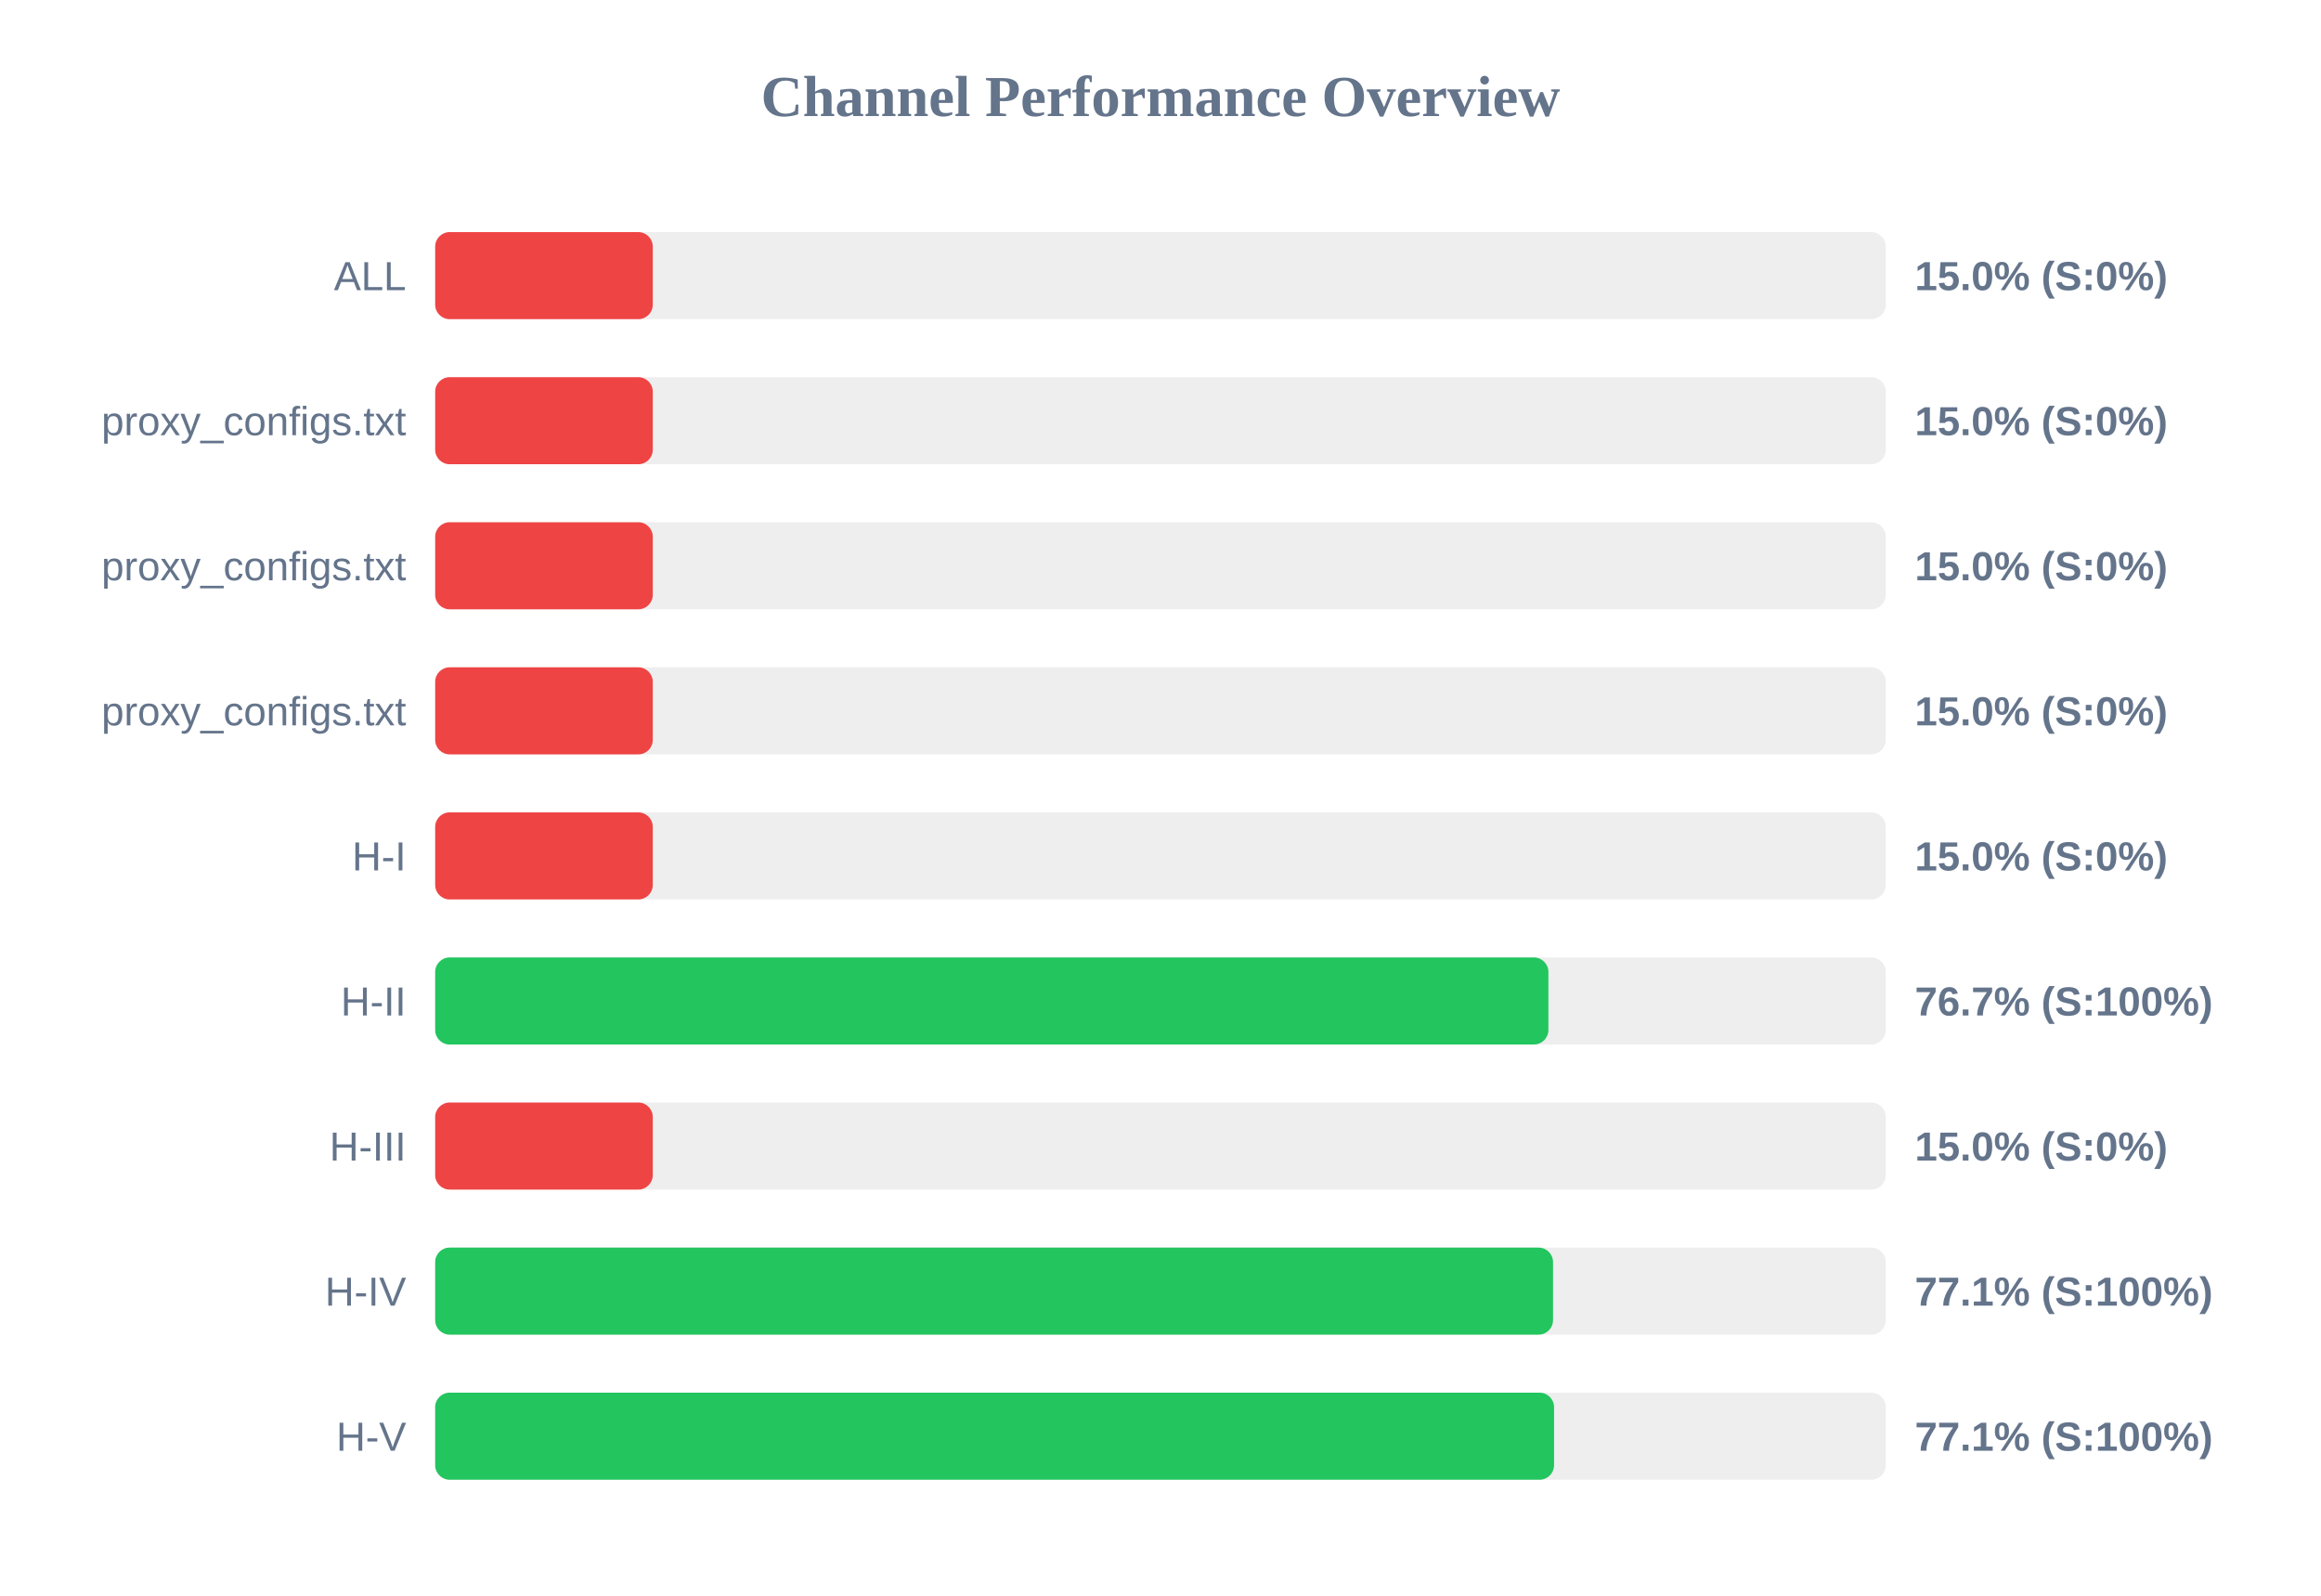
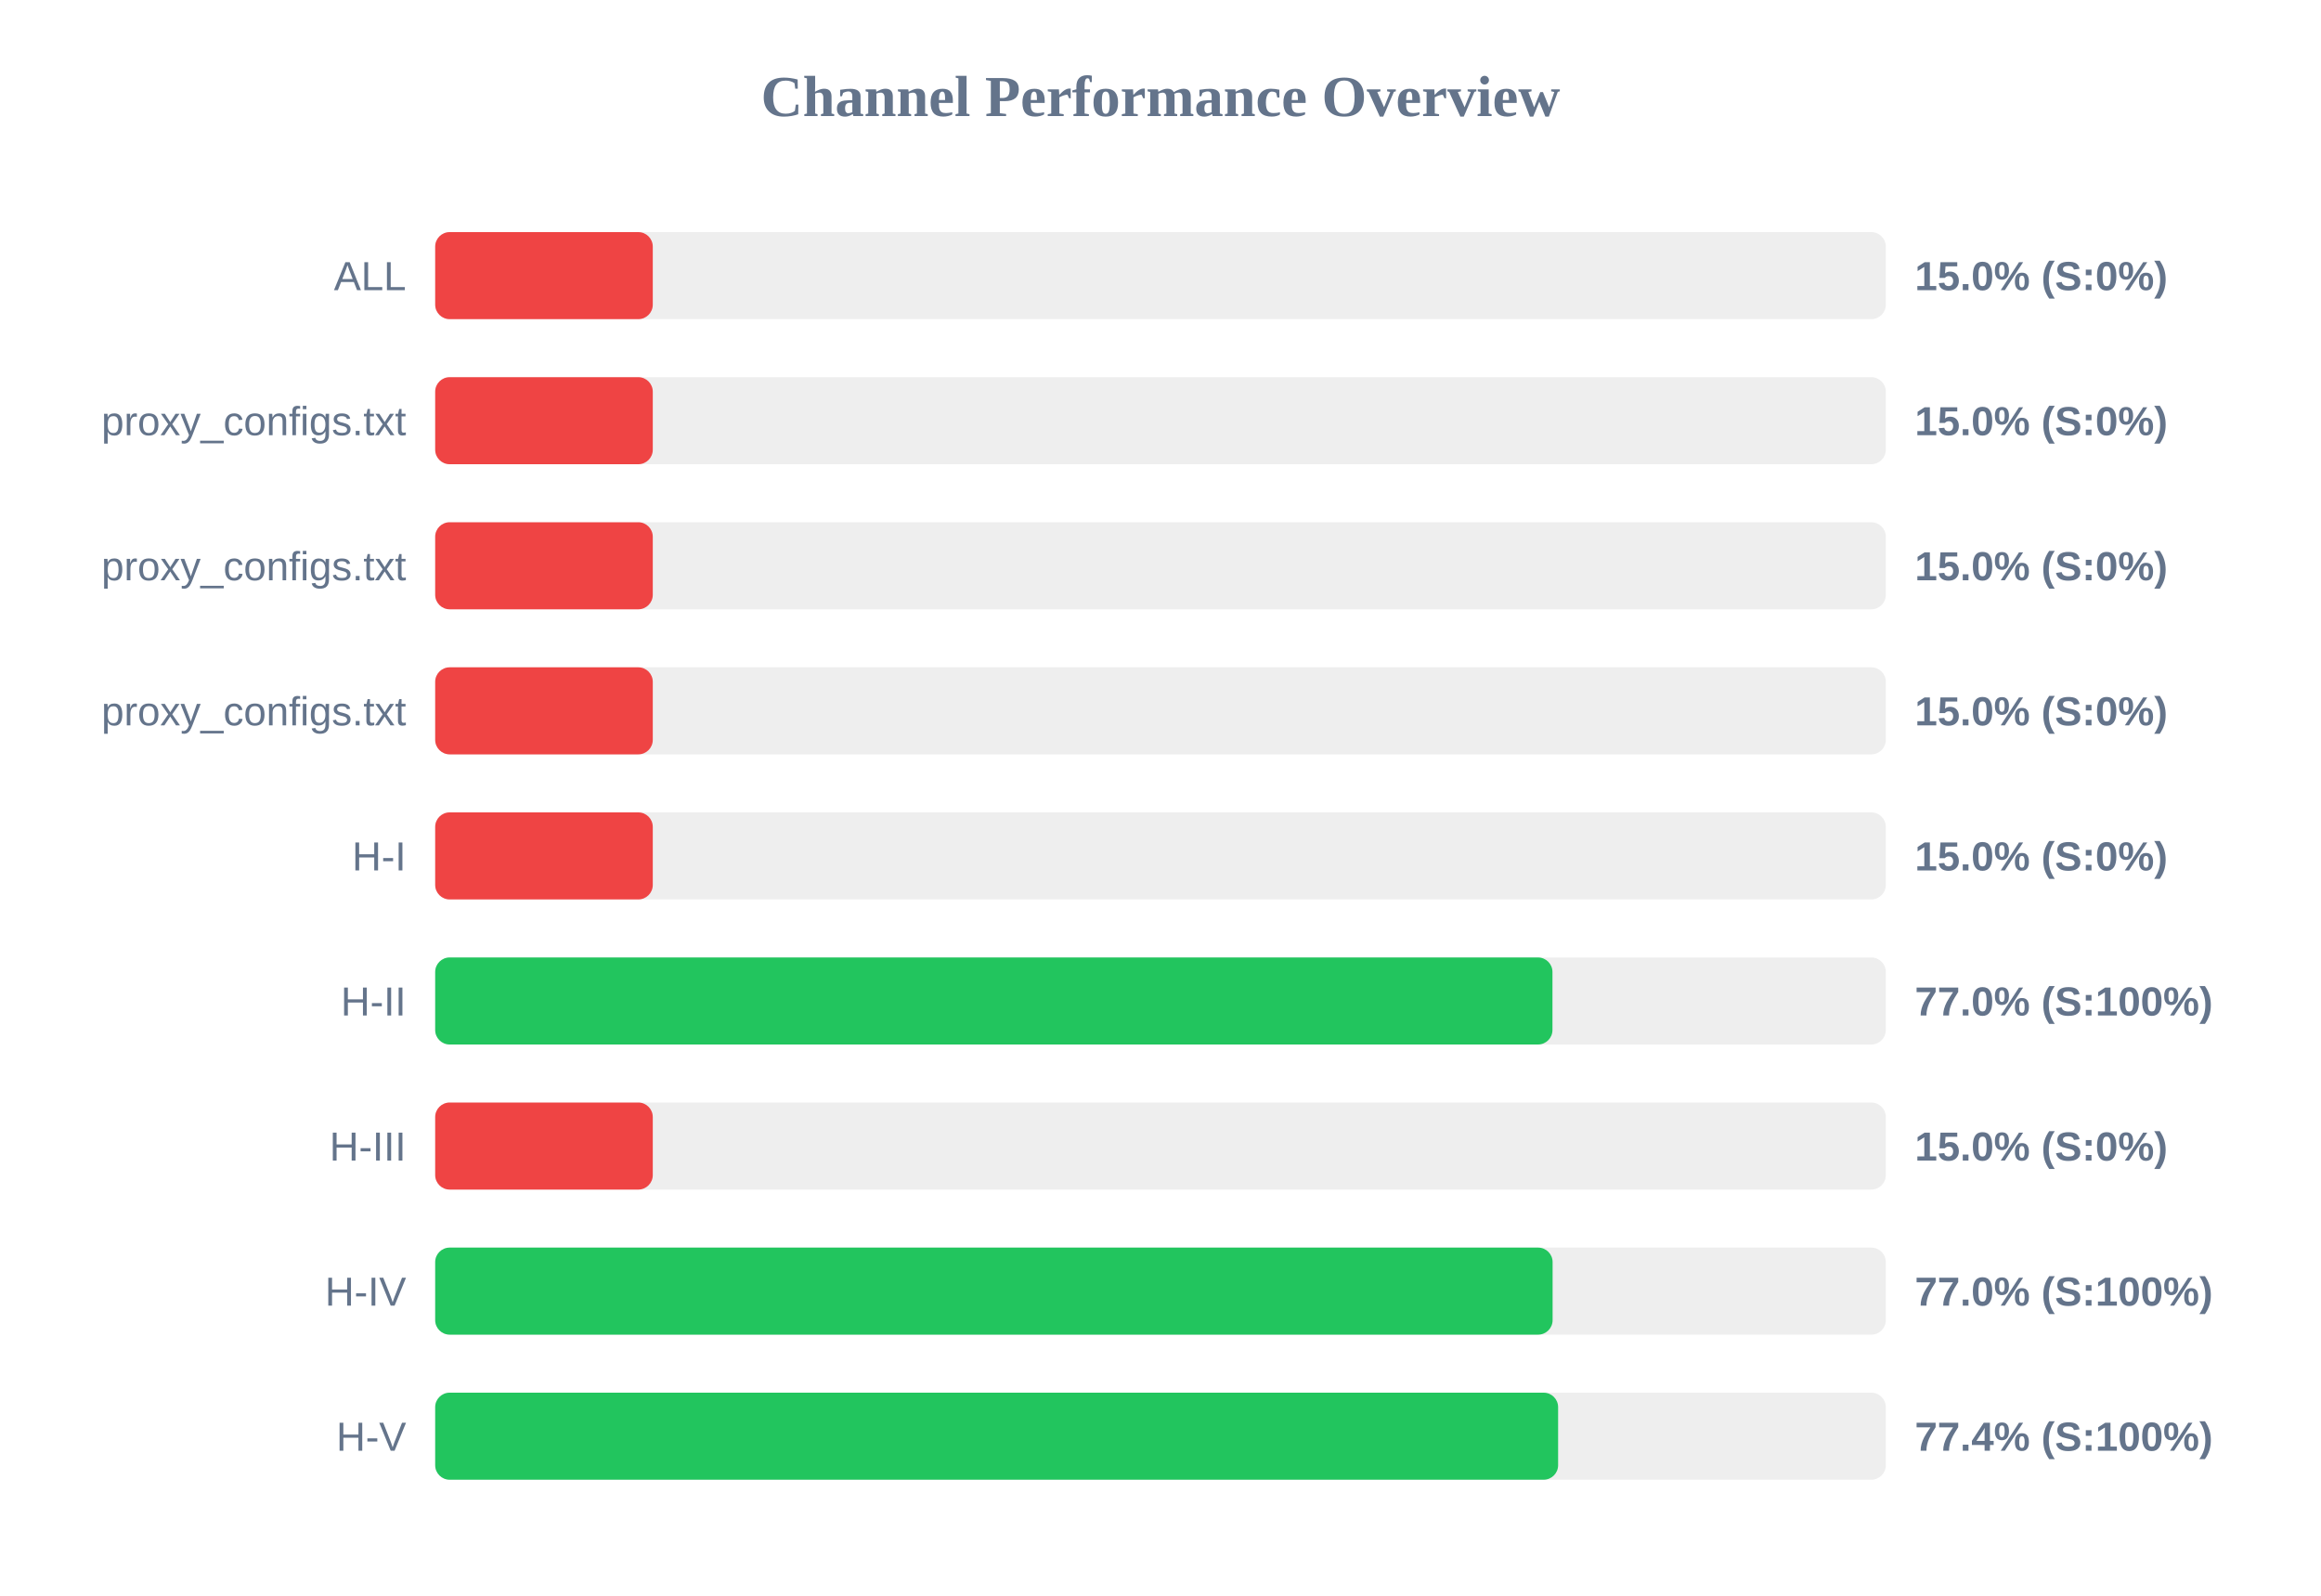
<svg xmlns="http://www.w3.org/2000/svg" width="800" height="550" version="1.1">
  <style>
        .row { font: 14px Arial; fill: #64748b; }
        .score { font: bold 14px Arial; fill: #64748b; }
    </style>
  <text x="400" y="40" text-anchor="middle" font-size="20px" font-weight="bold" fill="#64748b">Channel Performance Overview</text>
  <rect x="150" y="80" width="500" height="30" fill="#eee" rx="5" />
  <rect x="150" y="80" width="75.0" height="30" fill="#ef4444" rx="5" />
  <text x="140" y="100" text-anchor="end" class="row">ALL</text>
  <text x="660" y="100" text-anchor="start" class="score">15.0% (S:0%)</text>
  <rect x="150" y="130" width="500" height="30" fill="#eee" rx="5" />
  <rect x="150" y="130" width="75.0" height="30" fill="#ef4444" rx="5" />
  <text x="140" y="150" text-anchor="end" class="row">proxy_configs.txt</text>
  <text x="660" y="150" text-anchor="start" class="score">15.0% (S:0%)</text>
  <rect x="150" y="180" width="500" height="30" fill="#eee" rx="5" />
  <rect x="150" y="180" width="75.0" height="30" fill="#ef4444" rx="5" />
  <text x="140" y="200" text-anchor="end" class="row">proxy_configs.txt</text>
  <text x="660" y="200" text-anchor="start" class="score">15.0% (S:0%)</text>
  <rect x="150" y="230" width="500" height="30" fill="#eee" rx="5" />
  <rect x="150" y="230" width="75.0" height="30" fill="#ef4444" rx="5" />
  <text x="140" y="250" text-anchor="end" class="row">proxy_configs.txt</text>
  <text x="660" y="250" text-anchor="start" class="score">15.0% (S:0%)</text>
  <rect x="150" y="280" width="500" height="30" fill="#eee" rx="5" />
  <rect x="150" y="280" width="75.0" height="30" fill="#ef4444" rx="5" />
  <text x="140" y="300" text-anchor="end" class="row">H-I</text>
  <text x="660" y="300" text-anchor="start" class="score">15.0% (S:0%)</text>
  <rect x="150" y="330" width="500" height="30" fill="#eee" rx="5" />
-   <rect x="150" y="330" width="383.7" height="30" fill="#22c55e" rx="5" />
+   <rect x="150" y="330" width="385.1" height="30" fill="#22c55e" rx="5" />
  <text x="140" y="350" text-anchor="end" class="row">H-II</text>
-   <text x="660" y="350" text-anchor="start" class="score">76.7% (S:100%)</text>
+   <text x="660" y="350" text-anchor="start" class="score">77.0% (S:100%)</text>
  <rect x="150" y="380" width="500" height="30" fill="#eee" rx="5" />
  <rect x="150" y="380" width="75.0" height="30" fill="#ef4444" rx="5" />
  <text x="140" y="400" text-anchor="end" class="row">H-III</text>
  <text x="660" y="400" text-anchor="start" class="score">15.0% (S:0%)</text>
  <rect x="150" y="430" width="500" height="30" fill="#eee" rx="5" />
-   <rect x="150" y="430" width="385.3" height="30" fill="#22c55e" rx="5" />
+   <rect x="150" y="430" width="385.15" height="30" fill="#22c55e" rx="5" />
  <text x="140" y="450" text-anchor="end" class="row">H-IV</text>
-   <text x="660" y="450" text-anchor="start" class="score">77.1% (S:100%)</text>
+   <text x="660" y="450" text-anchor="start" class="score">77.0% (S:100%)</text>
  <rect x="150" y="480" width="500" height="30" fill="#eee" rx="5" />
-   <rect x="150" y="480" width="385.65" height="30" fill="#22c55e" rx="5" />
+   <rect x="150" y="480" width="387.05" height="30" fill="#22c55e" rx="5" />
  <text x="140" y="500" text-anchor="end" class="row">H-V</text>
-   <text x="660" y="500" text-anchor="start" class="score">77.1% (S:100%)</text>
+   <text x="660" y="500" text-anchor="start" class="score">77.4% (S:100%)</text>
</svg>
